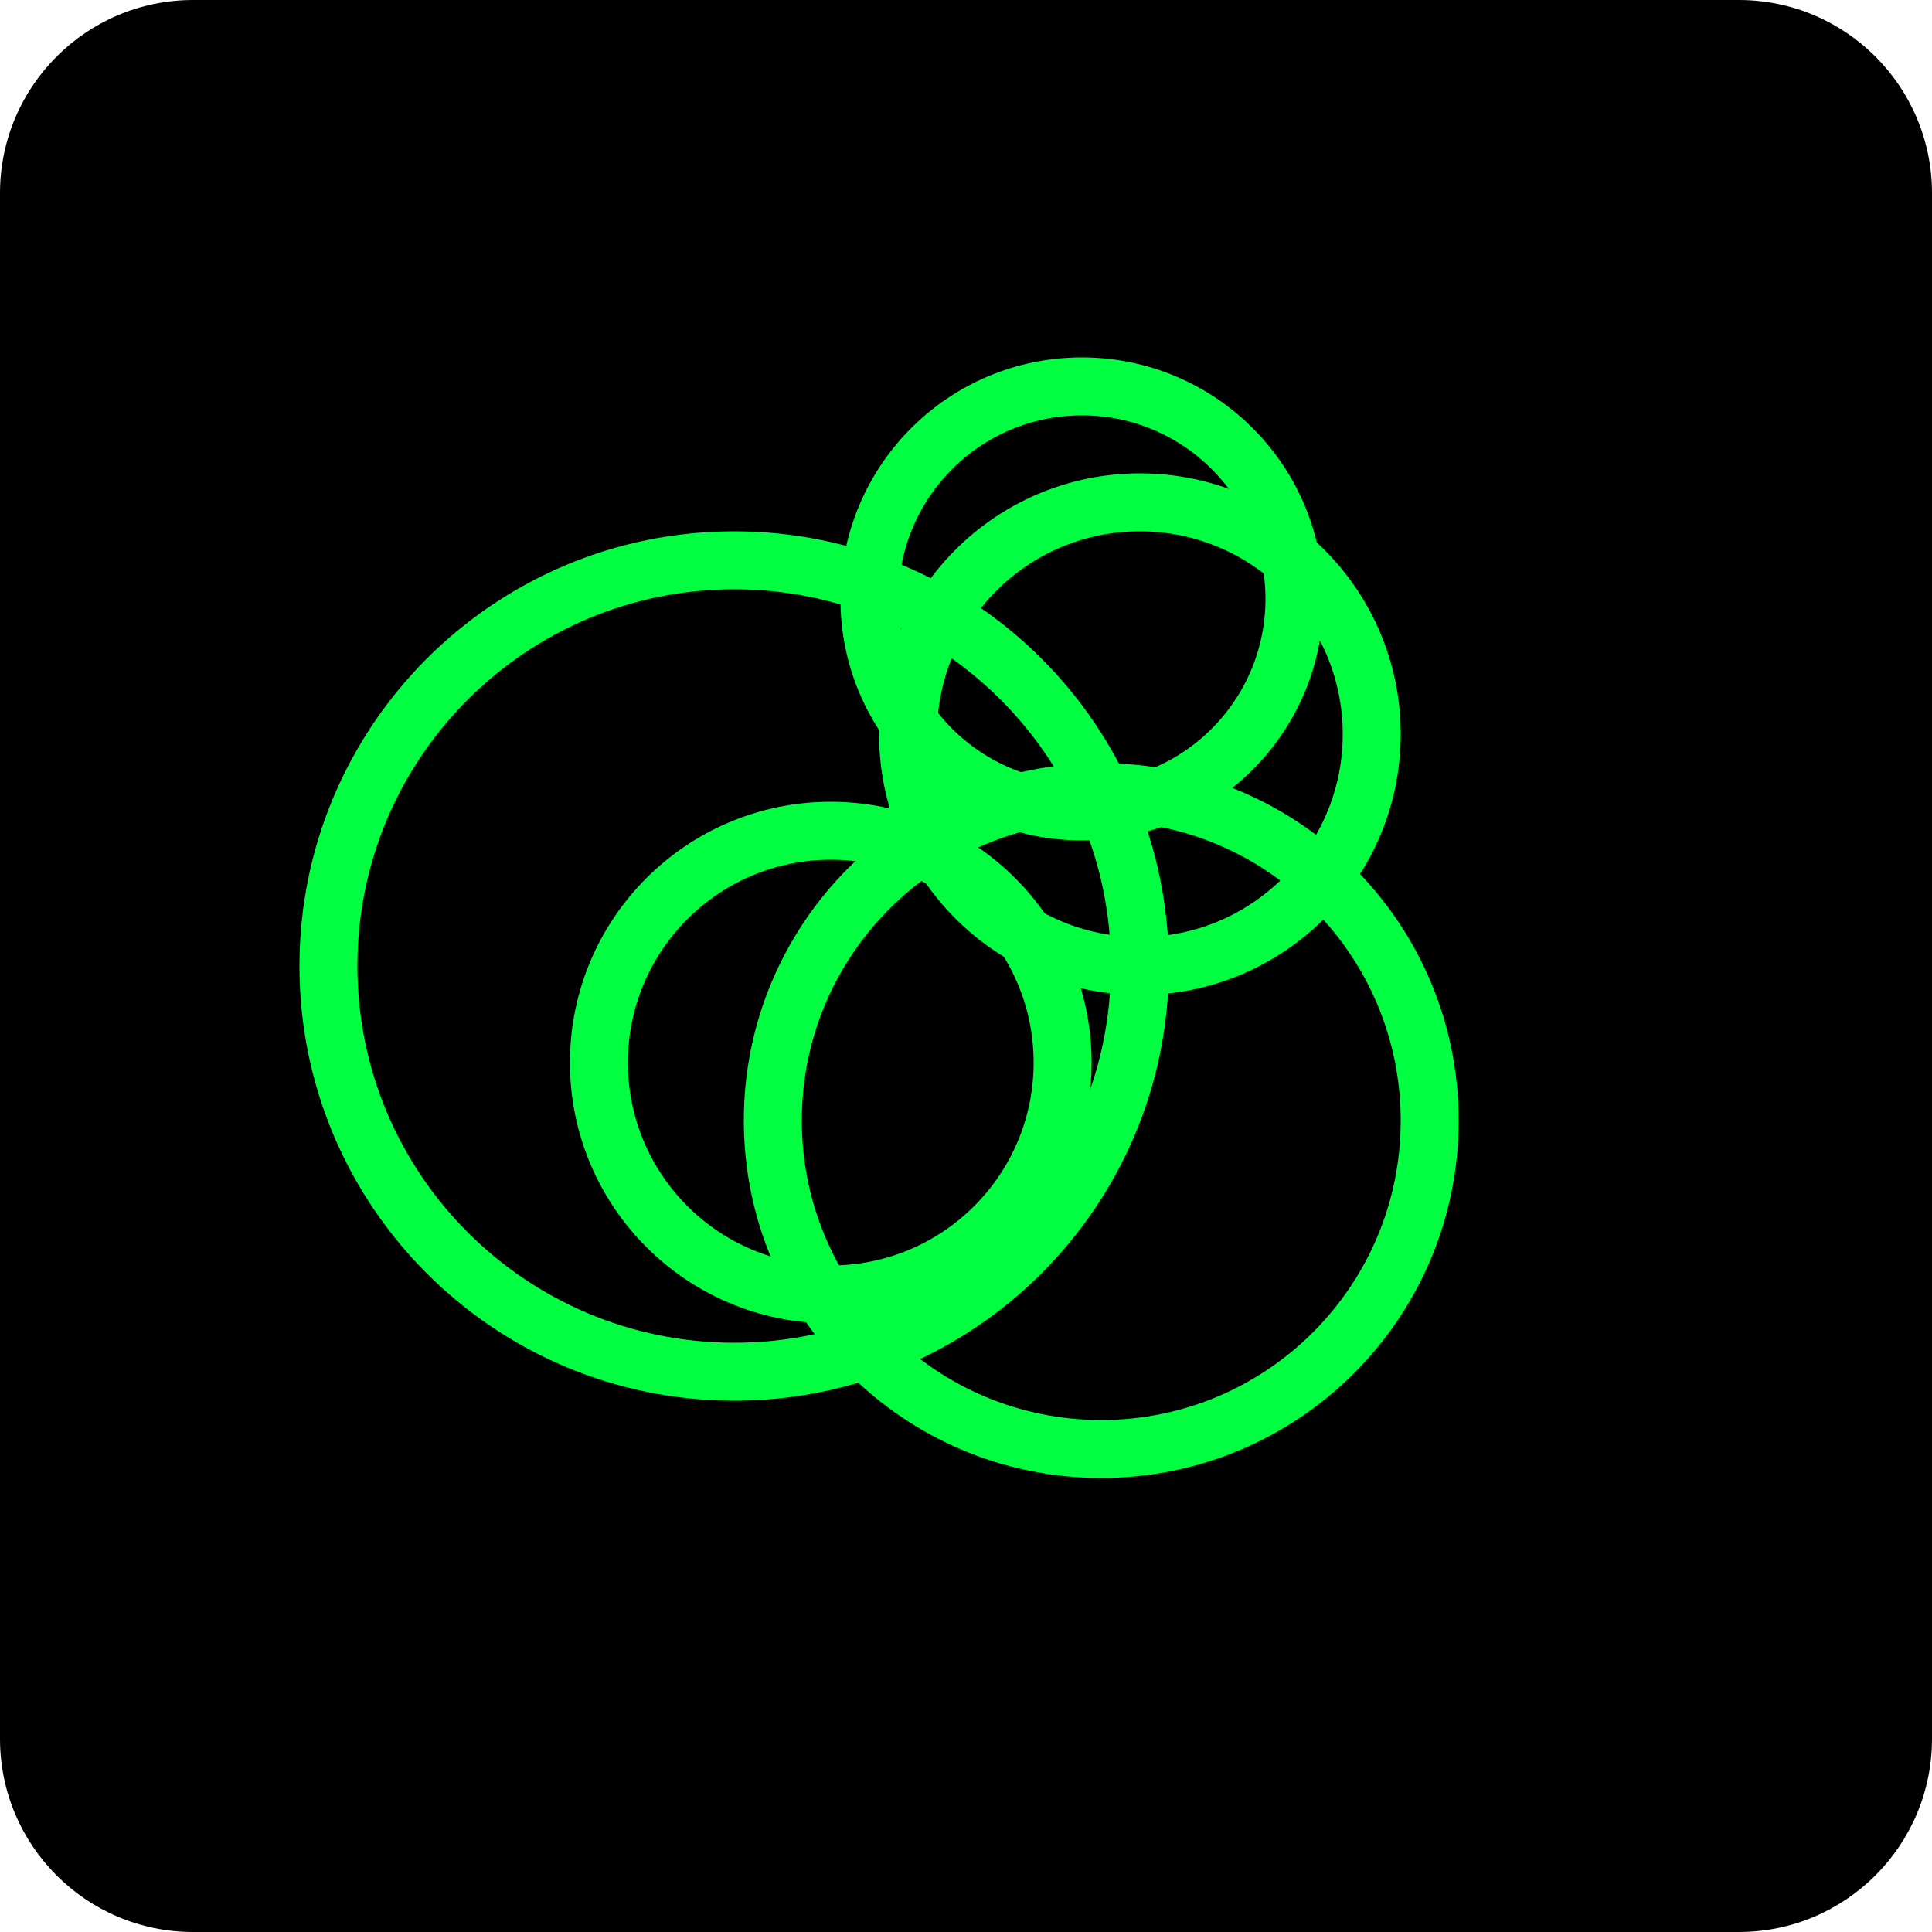
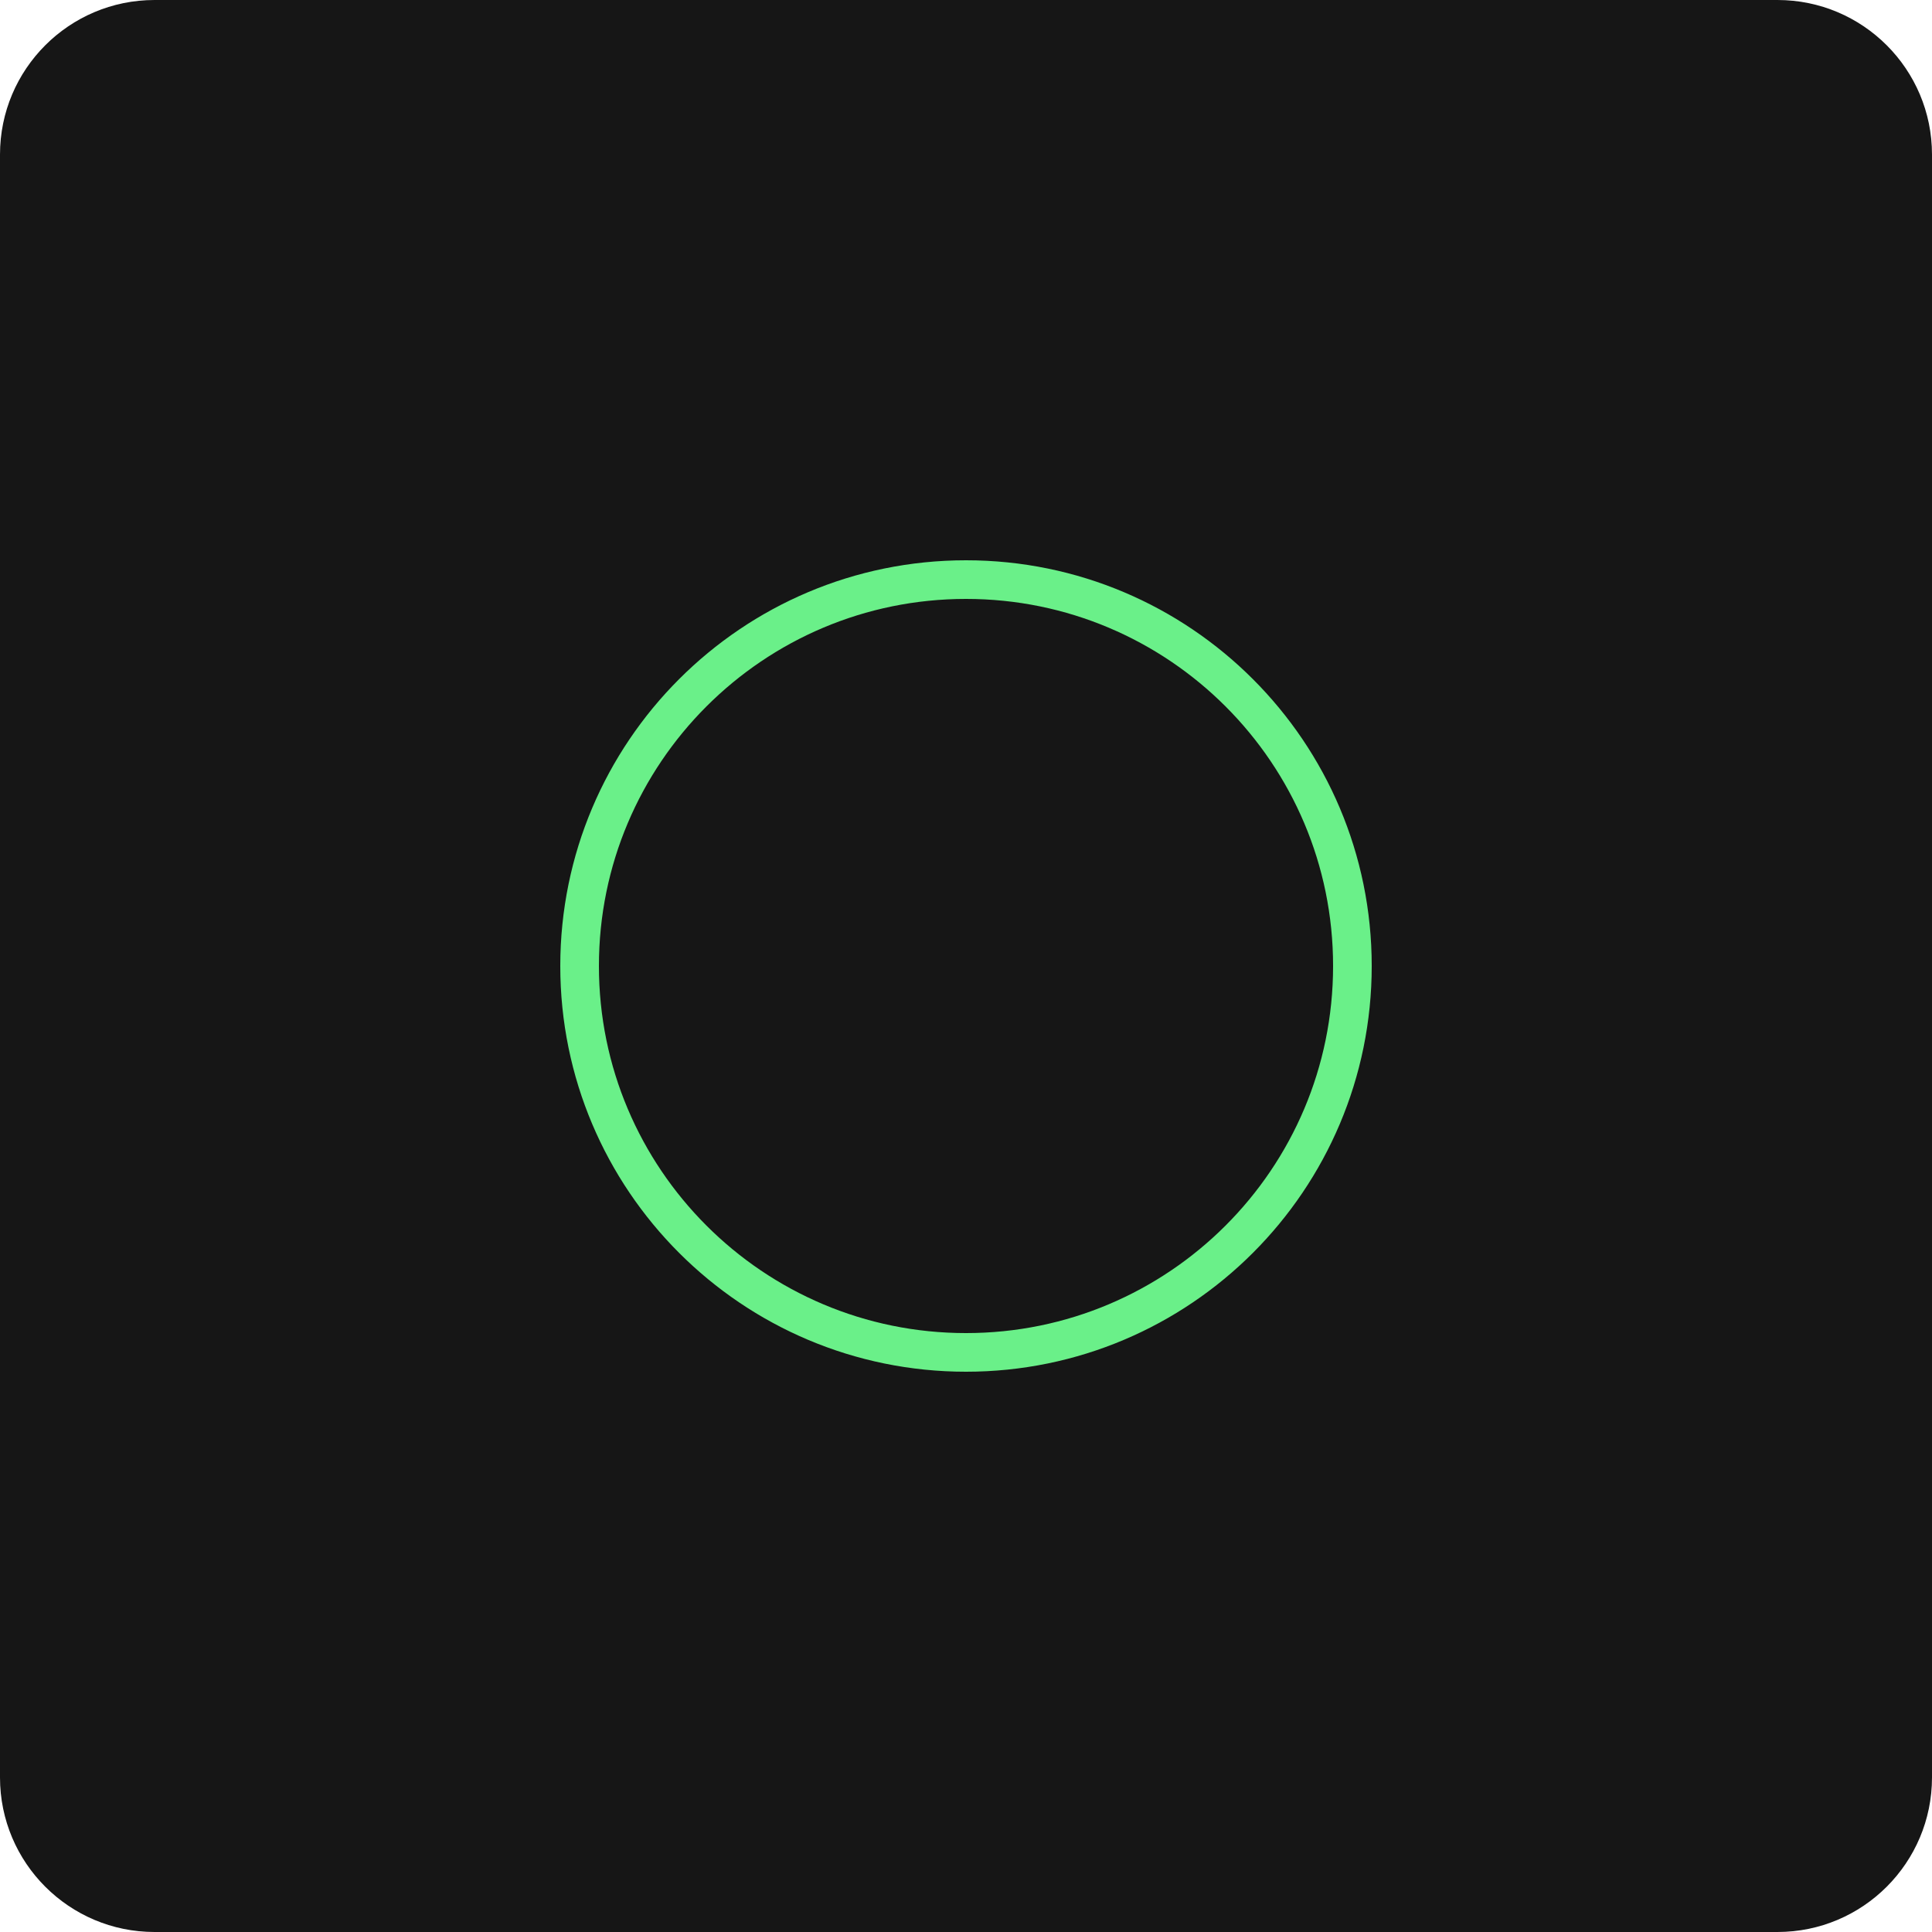
<svg xmlns="http://www.w3.org/2000/svg" viewBox="0 0 100 100" width="100%" height="100%">
-   <rect width="100" height="100" fill="#000000" rx="10" />
-   <circle cx="59" cy="38" r="12" stroke="#00FF41" fill="none" stroke-width="3" />
-   <circle cx="57" cy="58" r="17" stroke="#00FF41" fill="none" stroke-width="3" />
-   <circle cx="38" cy="50" r="21" stroke="#00FF41" fill="none" stroke-width="3" />
-   <circle cx="56" cy="31" r="11" stroke="#00FF41" fill="none" stroke-width="3" />
-   <circle cx="43" cy="55" r="12" stroke="#00FF41" fill="none" stroke-width="3" />
+   <rect width="100" height="100" fill="#161616" rx="8" />
+   <circle cx="50" cy="50" r="20" stroke="#6AF089" fill="none" stroke-width="2" />
</svg>
